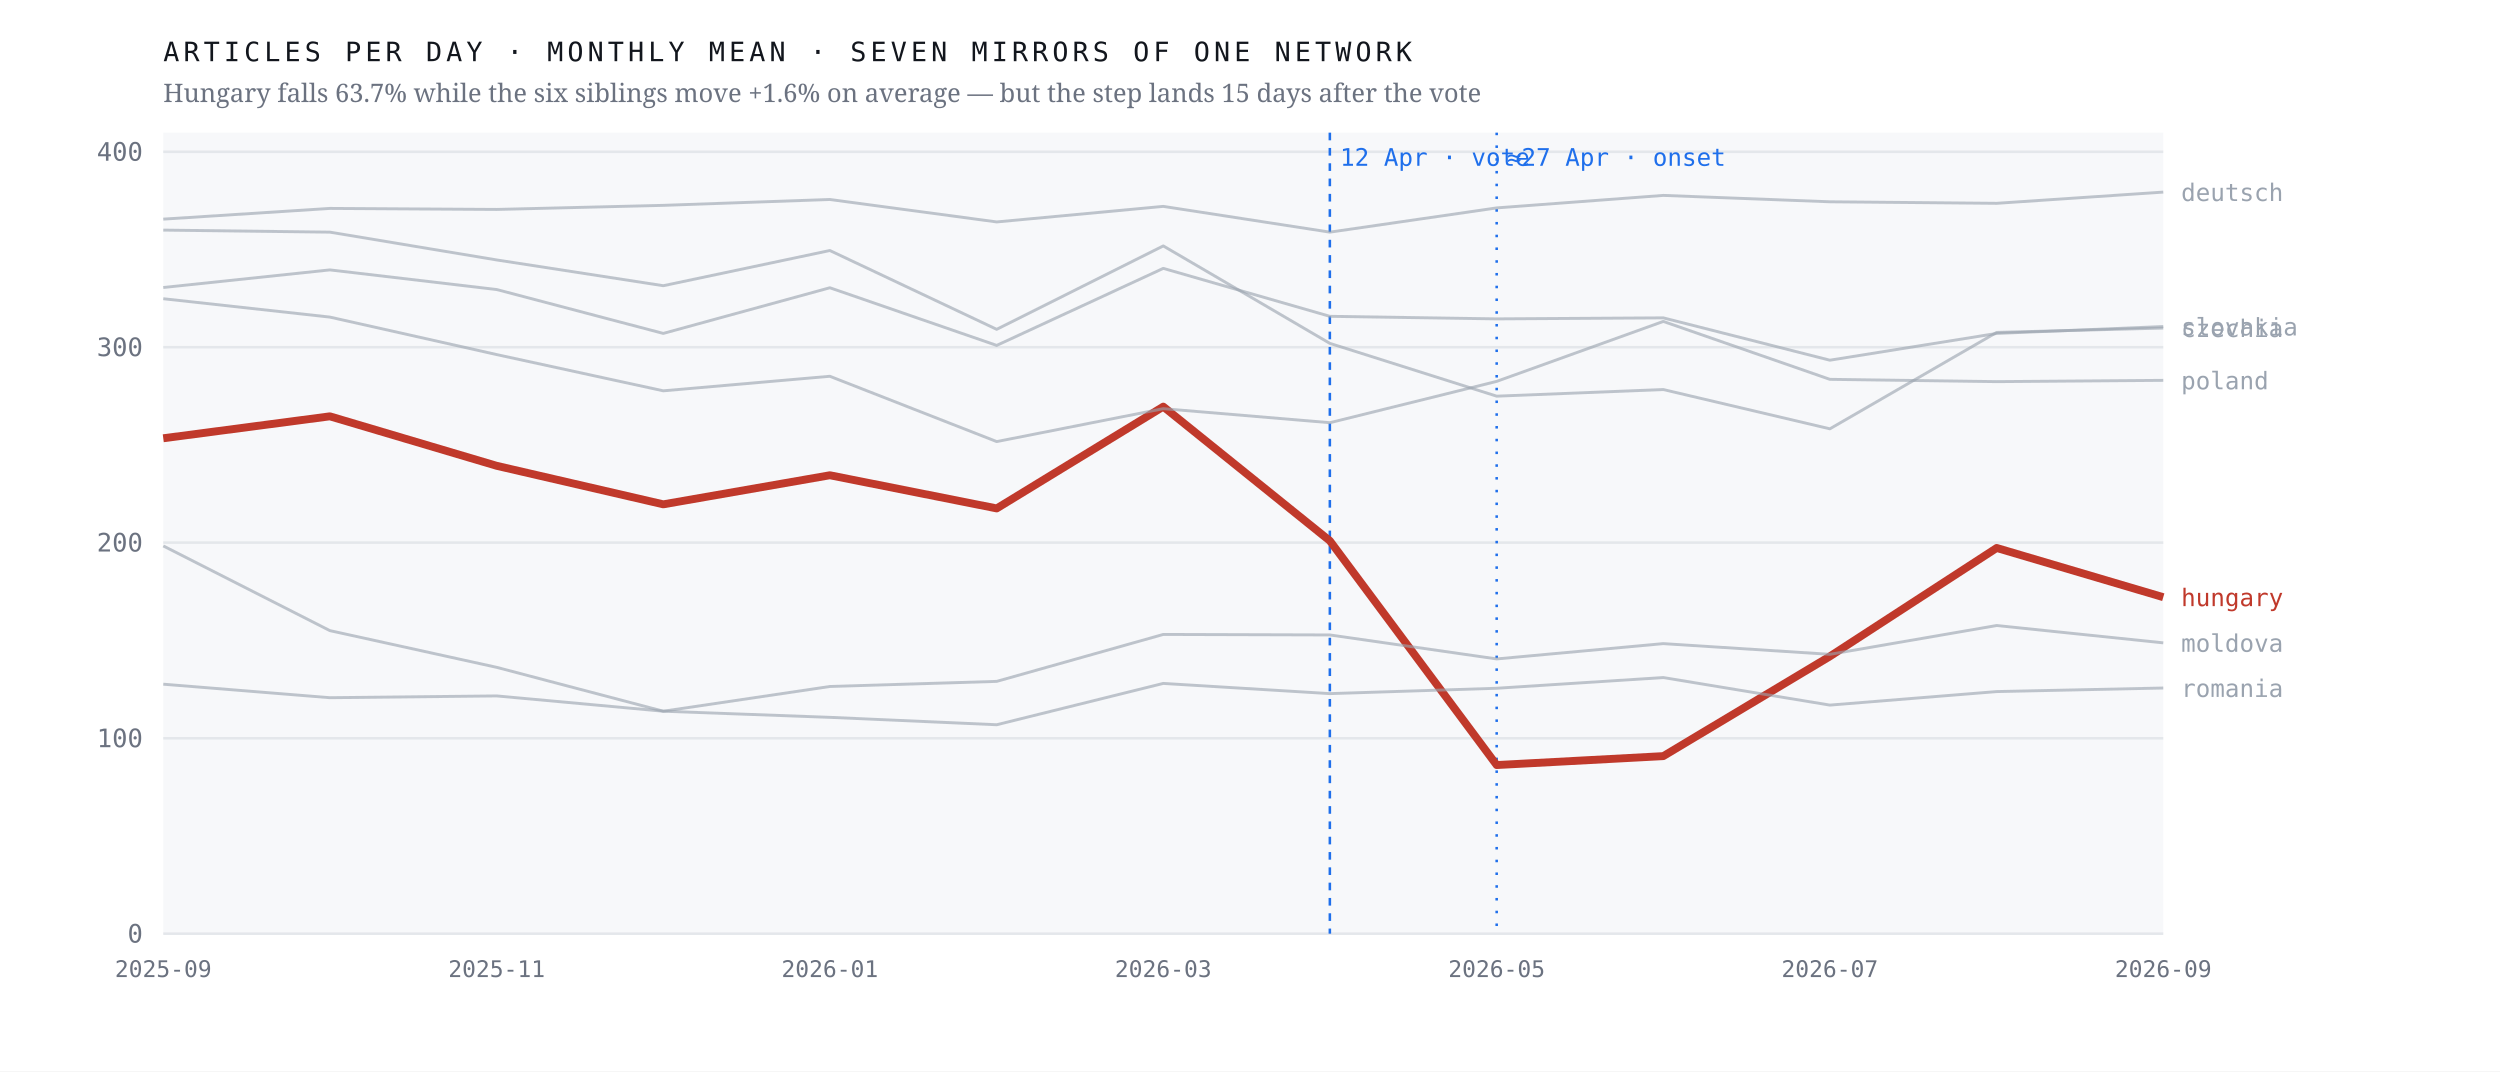
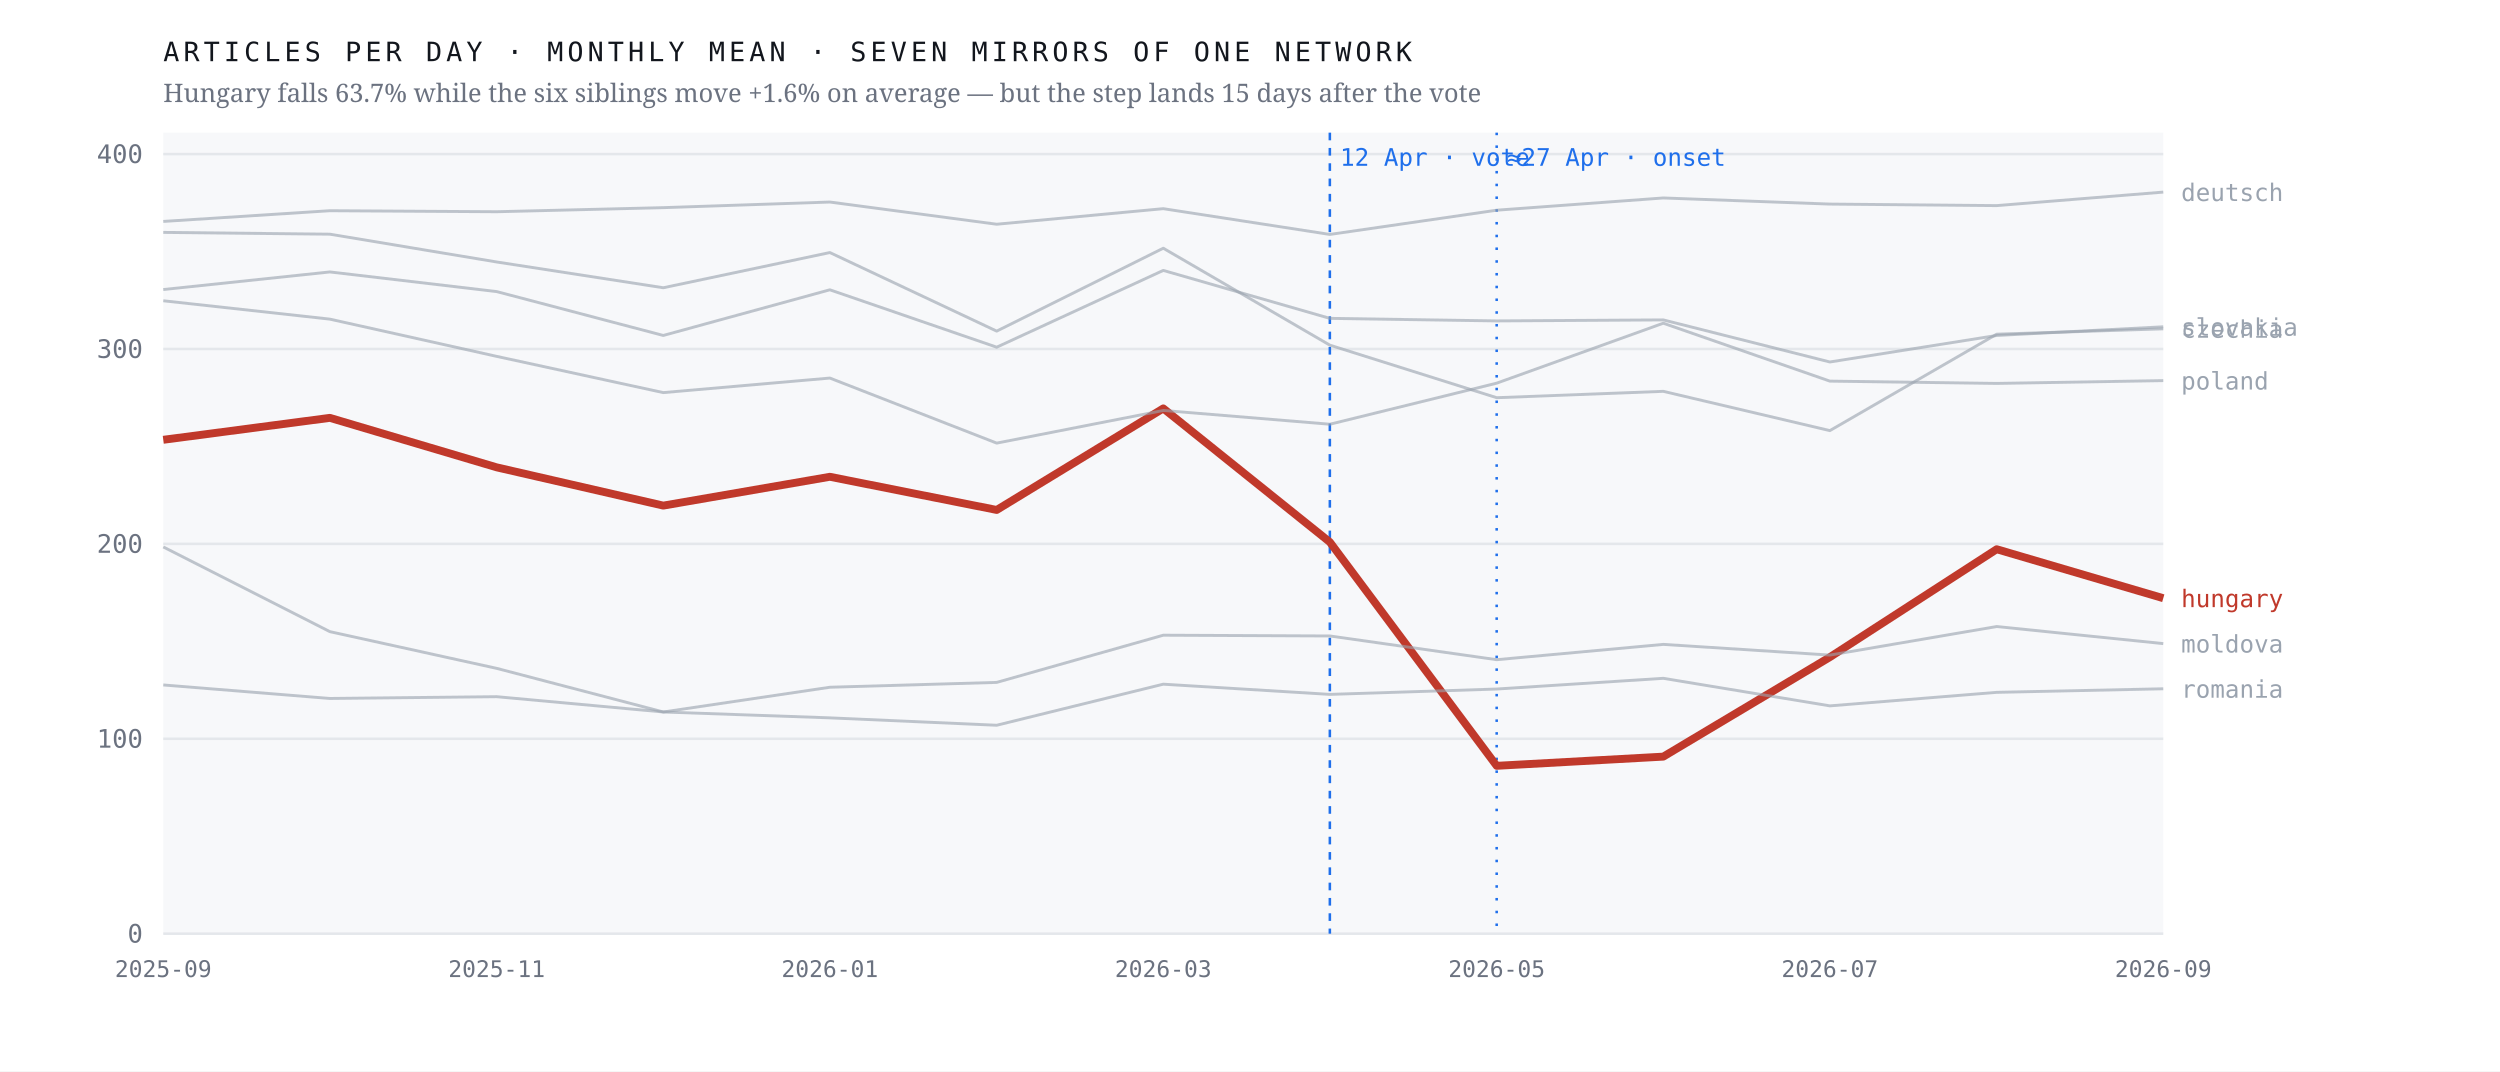
<svg xmlns="http://www.w3.org/2000/svg" viewBox="0 0 980 420" width="980" height="420" role="img" aria-label="Monthly output of seven mirrors of one network; the Hungarian line falls 63.7% after April 2026 while the six others hold roughly flat">
  <rect width="980" height="420" fill="#ffffff" />
  <rect x="64" y="52" width="784" height="314" fill="#f7f8fa" />
  <line x1="64" y1="366.0" x2="848" y2="366.0" stroke="#e4e7eb" stroke-width="1" />
  <text x="56.0" y="369.5" font-family="ui-monospace,'IBM Plex Mono',Menlo,monospace" font-size="10" font-weight="400" letter-spacing="0" fill="#6b7280" text-anchor="end">0</text>
-   <line x1="64" y1="289.4" x2="848" y2="289.4" stroke="#e4e7eb" stroke-width="1" />
-   <text x="56.0" y="292.9" font-family="ui-monospace,'IBM Plex Mono',Menlo,monospace" font-size="10" font-weight="400" letter-spacing="0" fill="#6b7280" text-anchor="end">100</text>
-   <line x1="64" y1="212.7" x2="848" y2="212.7" stroke="#e4e7eb" stroke-width="1" />
-   <text x="56.0" y="216.2" font-family="ui-monospace,'IBM Plex Mono',Menlo,monospace" font-size="10" font-weight="400" letter-spacing="0" fill="#6b7280" text-anchor="end">200</text>
-   <line x1="64" y1="136.1" x2="848" y2="136.1" stroke="#e4e7eb" stroke-width="1" />
-   <text x="56.0" y="139.6" font-family="ui-monospace,'IBM Plex Mono',Menlo,monospace" font-size="10" font-weight="400" letter-spacing="0" fill="#6b7280" text-anchor="end">300</text>
-   <line x1="64" y1="59.5" x2="848" y2="59.5" stroke="#e4e7eb" stroke-width="1" />
-   <text x="56.0" y="63.0" font-family="ui-monospace,'IBM Plex Mono',Menlo,monospace" font-size="10" font-weight="400" letter-spacing="0" fill="#6b7280" text-anchor="end">400</text>
+   <line x1="64" y1="289.6" x2="848" y2="289.6" stroke="#e4e7eb" stroke-width="1" />
+   <text x="56.0" y="293.1" font-family="ui-monospace,'IBM Plex Mono',Menlo,monospace" font-size="10" font-weight="400" letter-spacing="0" fill="#6b7280" text-anchor="end">100</text>
+   <line x1="64" y1="213.2" x2="848" y2="213.2" stroke="#e4e7eb" stroke-width="1" />
+   <text x="56.0" y="216.7" font-family="ui-monospace,'IBM Plex Mono',Menlo,monospace" font-size="10" font-weight="400" letter-spacing="0" fill="#6b7280" text-anchor="end">200</text>
+   <line x1="64" y1="136.8" x2="848" y2="136.8" stroke="#e4e7eb" stroke-width="1" />
+   <text x="56.0" y="140.3" font-family="ui-monospace,'IBM Plex Mono',Menlo,monospace" font-size="10" font-weight="400" letter-spacing="0" fill="#6b7280" text-anchor="end">300</text>
+   <line x1="64" y1="60.4" x2="848" y2="60.4" stroke="#e4e7eb" stroke-width="1" />
+   <text x="56.0" y="63.9" font-family="ui-monospace,'IBM Plex Mono',Menlo,monospace" font-size="10" font-weight="400" letter-spacing="0" fill="#6b7280" text-anchor="end">400</text>
  <line x1="521.3" y1="52" x2="521.3" y2="366" stroke="#1f6feb" stroke-width="1" stroke-dasharray="3 3" />
  <text x="525.3" y="65.0" font-family="ui-monospace,'IBM Plex Mono',Menlo,monospace" font-size="9.5" font-weight="400" letter-spacing="0" fill="#1f6feb" text-anchor="start">12 Apr · vote</text>
  <line x1="586.7" y1="52" x2="586.7" y2="366" stroke="#1f6feb" stroke-width="1" stroke-dasharray="1 4" />
  <text x="590.7" y="65.0" font-family="ui-monospace,'IBM Plex Mono',Menlo,monospace" font-size="9.5" font-weight="400" letter-spacing="0" fill="#1f6feb" text-anchor="start">≈27 Apr · onset</text>
-   <polyline points="64.0,171.8 129.3,163.2 194.7,182.6 260.0,197.7 325.3,186.3 390.7,199.3 456.0,159.4 521.3,212.0 586.7,299.9 652.0,296.4 717.3,257.3 782.7,214.8 848.0,234.1" fill="none" stroke="#c0392b" stroke-width="3.1" stroke-opacity="1" stroke-linejoin="round" />
-   <text x="855.0" y="237.6" font-family="ui-monospace,'IBM Plex Mono',Menlo,monospace" font-size="9.5" font-weight="500" letter-spacing="0" fill="#c0392b" text-anchor="start">hungary</text>
-   <polyline points="64.0,90.2 129.3,91.0 194.7,101.9 260.0,112.0 325.3,98.2 390.7,129.1 456.0,96.4 521.3,134.6 586.7,155.3 652.0,152.7 717.3,168.1 782.7,130.3 848.0,128.6" fill="none" stroke="#9aa3af" stroke-width="1.15" stroke-opacity="0.62" stroke-linejoin="round" />
-   <text x="855.0" y="132.1" font-family="ui-monospace,'IBM Plex Mono',Menlo,monospace" font-size="9.5" font-weight="400" letter-spacing="0" fill="#9aa3af" text-anchor="start">czechia</text>
-   <polyline points="64.0,85.9 129.3,81.7 194.7,82.1 260.0,80.5 325.3,78.2 390.7,87.0 456.0,80.9 521.3,91.0 586.7,81.5 652.0,76.6 717.3,79.1 782.7,79.7 848.0,75.3" fill="none" stroke="#9aa3af" stroke-width="1.15" stroke-opacity="0.62" stroke-linejoin="round" />
+   <polyline points="64.0,172.4 129.3,163.8 194.7,183.2 260.0,198.2 325.3,186.9 390.7,199.9 456.0,160.1 521.3,212.5 586.7,300.2 652.0,296.6 717.3,257.6 782.7,215.3 848.0,234.5" fill="none" stroke="#c0392b" stroke-width="3.1" stroke-opacity="1" stroke-linejoin="round" />
+   <text x="855.0" y="238.0" font-family="ui-monospace,'IBM Plex Mono',Menlo,monospace" font-size="9.5" font-weight="500" letter-spacing="0" fill="#c0392b" text-anchor="start">hungary</text>
+   <polyline points="64.0,91.1 129.3,91.8 194.7,102.7 260.0,112.8 325.3,99.0 390.7,129.8 456.0,97.3 521.3,135.3 586.7,155.9 652.0,153.4 717.3,168.8 782.7,131.0 848.0,128.9" fill="none" stroke="#9aa3af" stroke-width="1.15" stroke-opacity="0.62" stroke-linejoin="round" />
+   <text x="855.0" y="132.4" font-family="ui-monospace,'IBM Plex Mono',Menlo,monospace" font-size="9.5" font-weight="400" letter-spacing="0" fill="#9aa3af" text-anchor="start">czechia</text>
+   <polyline points="64.0,86.8 129.3,82.6 194.7,83.0 260.0,81.4 325.3,79.2 390.7,87.9 456.0,81.8 521.3,91.9 586.7,82.4 652.0,77.6 717.3,80.0 782.7,80.6 848.0,75.3" fill="none" stroke="#9aa3af" stroke-width="1.15" stroke-opacity="0.62" stroke-linejoin="round" />
  <text x="855.0" y="78.8" font-family="ui-monospace,'IBM Plex Mono',Menlo,monospace" font-size="9.5" font-weight="400" letter-spacing="0" fill="#9aa3af" text-anchor="start">deutsch</text>
-   <polyline points="64.0,214.0 129.3,247.2 194.7,261.6 260.0,278.8 325.3,269.1 390.7,267.1 456.0,248.7 521.3,248.9 586.7,258.3 652.0,252.3 717.3,256.5 782.7,245.2 848.0,252.0" fill="none" stroke="#9aa3af" stroke-width="1.15" stroke-opacity="0.62" stroke-linejoin="round" />
-   <text x="855.0" y="255.5" font-family="ui-monospace,'IBM Plex Mono',Menlo,monospace" font-size="9.5" font-weight="400" letter-spacing="0" fill="#9aa3af" text-anchor="start">moldova</text>
-   <polyline points="64.0,117.1 129.3,124.3 194.7,139.0 260.0,153.2 325.3,147.5 390.7,173.1 456.0,160.2 521.3,165.7 586.7,149.5 652.0,126.0 717.3,148.7 782.7,149.6 848.0,149.1" fill="none" stroke="#9aa3af" stroke-width="1.15" stroke-opacity="0.62" stroke-linejoin="round" />
-   <text x="855.0" y="152.6" font-family="ui-monospace,'IBM Plex Mono',Menlo,monospace" font-size="9.5" font-weight="400" letter-spacing="0" fill="#9aa3af" text-anchor="start">poland</text>
-   <polyline points="64.0,268.2 129.3,273.5 194.7,272.8 260.0,278.8 325.3,281.2 390.7,284.1 456.0,267.9 521.3,271.9 586.7,269.8 652.0,265.6 717.3,276.4 782.7,271.1 848.0,269.7" fill="none" stroke="#9aa3af" stroke-width="1.15" stroke-opacity="0.62" stroke-linejoin="round" />
-   <text x="855.0" y="273.2" font-family="ui-monospace,'IBM Plex Mono',Menlo,monospace" font-size="9.5" font-weight="400" letter-spacing="0" fill="#9aa3af" text-anchor="start">romania</text>
-   <polyline points="64.0,112.7 129.3,105.8 194.7,113.5 260.0,130.7 325.3,112.8 390.7,135.4 456.0,105.2 521.3,124.0 586.7,125.0 652.0,124.6 717.3,141.2 782.7,130.7 848.0,128.0" fill="none" stroke="#9aa3af" stroke-width="1.15" stroke-opacity="0.62" stroke-linejoin="round" />
-   <text x="855.0" y="131.5" font-family="ui-monospace,'IBM Plex Mono',Menlo,monospace" font-size="9.5" font-weight="400" letter-spacing="0" fill="#9aa3af" text-anchor="start">slovakia</text>
+   <polyline points="64.0,214.4 129.3,247.6 194.7,262.0 260.0,279.1 325.3,269.4 390.7,267.5 456.0,249.0 521.3,249.3 586.7,258.6 652.0,252.6 717.3,256.8 782.7,245.6 848.0,252.3" fill="none" stroke="#9aa3af" stroke-width="1.15" stroke-opacity="0.62" stroke-linejoin="round" />
+   <text x="855.0" y="255.8" font-family="ui-monospace,'IBM Plex Mono',Menlo,monospace" font-size="9.5" font-weight="400" letter-spacing="0" fill="#9aa3af" text-anchor="start">moldova</text>
+   <polyline points="64.0,117.9 129.3,125.1 194.7,139.7 260.0,153.9 325.3,148.2 390.7,173.7 456.0,160.9 521.3,166.3 586.7,150.2 652.0,126.7 717.3,149.4 782.7,150.3 848.0,149.2" fill="none" stroke="#9aa3af" stroke-width="1.15" stroke-opacity="0.62" stroke-linejoin="round" />
+   <text x="855.0" y="152.7" font-family="ui-monospace,'IBM Plex Mono',Menlo,monospace" font-size="9.5" font-weight="400" letter-spacing="0" fill="#9aa3af" text-anchor="start">poland</text>
+   <polyline points="64.0,268.5 129.3,273.8 194.7,273.1 260.0,279.1 325.3,281.4 390.7,284.3 456.0,268.2 521.3,272.2 586.7,270.1 652.0,265.9 717.3,276.7 782.7,271.4 848.0,270.0" fill="none" stroke="#9aa3af" stroke-width="1.15" stroke-opacity="0.62" stroke-linejoin="round" />
+   <text x="855.0" y="273.5" font-family="ui-monospace,'IBM Plex Mono',Menlo,monospace" font-size="9.5" font-weight="400" letter-spacing="0" fill="#9aa3af" text-anchor="start">romania</text>
+   <polyline points="64.0,113.5 129.3,106.6 194.7,114.3 260.0,131.5 325.3,113.6 390.7,136.1 456.0,106.0 521.3,124.8 586.7,125.8 652.0,125.4 717.3,141.9 782.7,131.5 848.0,128.1" fill="none" stroke="#9aa3af" stroke-width="1.15" stroke-opacity="0.62" stroke-linejoin="round" />
+   <text x="855.0" y="131.6" font-family="ui-monospace,'IBM Plex Mono',Menlo,monospace" font-size="9.5" font-weight="400" letter-spacing="0" fill="#9aa3af" text-anchor="start">slovakia</text>
  <text x="64.0" y="383.0" font-family="ui-monospace,'IBM Plex Mono',Menlo,monospace" font-size="9" font-weight="400" letter-spacing="0" fill="#6b7280" text-anchor="middle">2025-09</text>
  <text x="194.7" y="383.0" font-family="ui-monospace,'IBM Plex Mono',Menlo,monospace" font-size="9" font-weight="400" letter-spacing="0" fill="#6b7280" text-anchor="middle">2025-11</text>
  <text x="325.3" y="383.0" font-family="ui-monospace,'IBM Plex Mono',Menlo,monospace" font-size="9" font-weight="400" letter-spacing="0" fill="#6b7280" text-anchor="middle">2026-01</text>
  <text x="456.0" y="383.0" font-family="ui-monospace,'IBM Plex Mono',Menlo,monospace" font-size="9" font-weight="400" letter-spacing="0" fill="#6b7280" text-anchor="middle">2026-03</text>
  <text x="586.7" y="383.0" font-family="ui-monospace,'IBM Plex Mono',Menlo,monospace" font-size="9" font-weight="400" letter-spacing="0" fill="#6b7280" text-anchor="middle">2026-05</text>
  <text x="717.3" y="383.0" font-family="ui-monospace,'IBM Plex Mono',Menlo,monospace" font-size="9" font-weight="400" letter-spacing="0" fill="#6b7280" text-anchor="middle">2026-07</text>
  <text x="848.0" y="383.0" font-family="ui-monospace,'IBM Plex Mono',Menlo,monospace" font-size="9" font-weight="400" letter-spacing="0" fill="#6b7280" text-anchor="middle">2026-09</text>
  <text x="64.0" y="24.0" font-family="ui-monospace,'IBM Plex Mono',Menlo,monospace" font-size="10.5" font-weight="400" letter-spacing="1.6" fill="#12161d" text-anchor="start">ARTICLES PER DAY · MONTHLY MEAN · SEVEN MIRRORS OF ONE NETWORK</text>
  <text x="64.0" y="40.0" font-family="'Newsreader',Georgia,serif" font-size="10" font-weight="400" letter-spacing="0" fill="#6b7280" text-anchor="start">Hungary falls 63.7% while the six siblings move +1.6% on average — but the step lands 15 days after the vote</text>
</svg>
